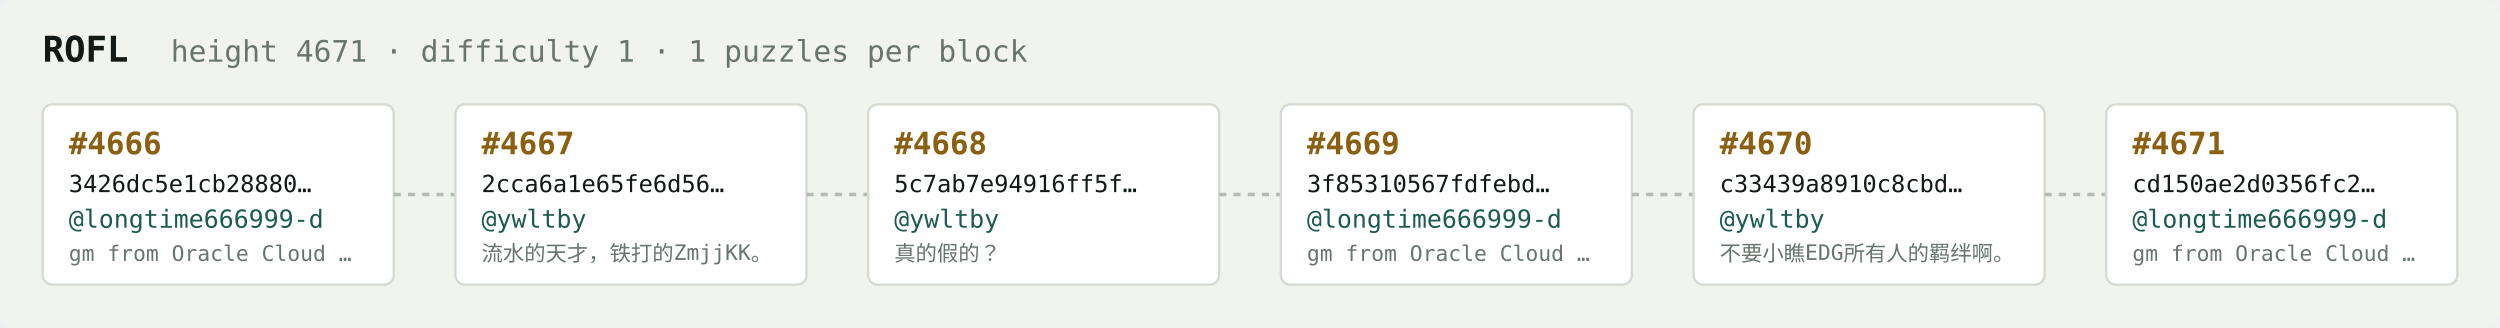
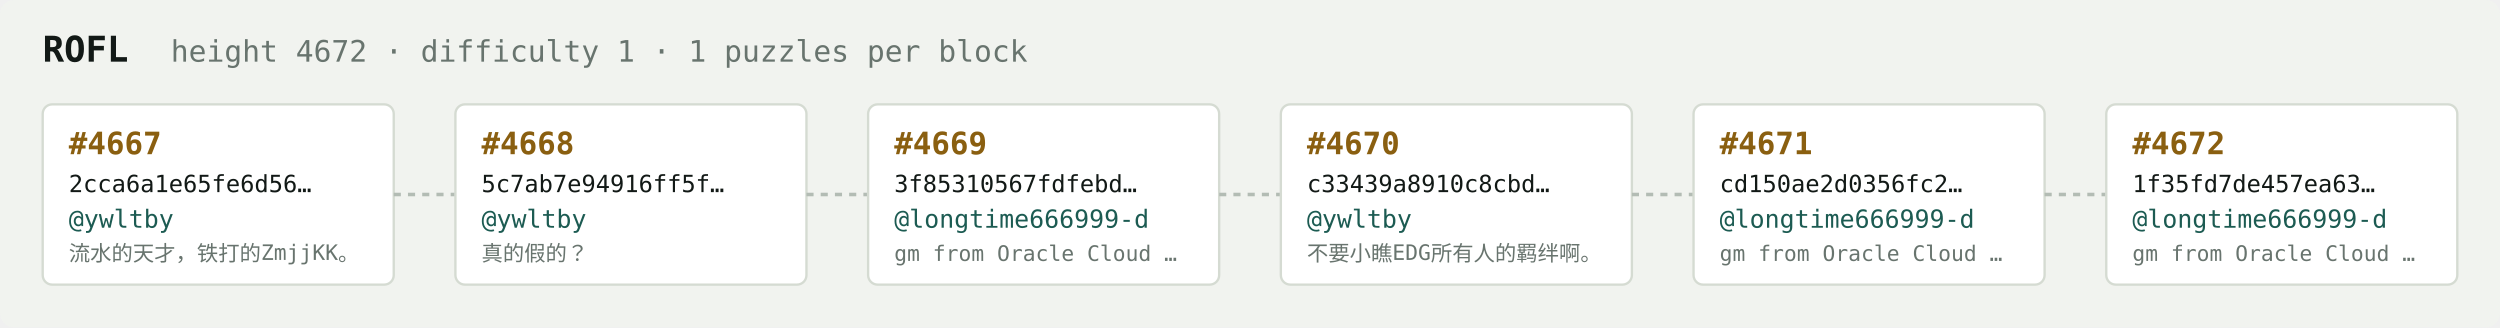
<svg xmlns="http://www.w3.org/2000/svg" width="1054" height="138" viewBox="0 0 1054 138" font-family="ui-monospace,SFMono-Regular,Menlo,monospace">
  <rect fill="#f1f3ef" width="1054" height="138" rx="6" />
  <text x="18" y="26" fill="#121916" font-size="15" font-weight="700">ROFL</text>
-   <text x="72" y="26" fill="#68746e" font-size="12.5">height 4671 · difficulty 1 · 1 puzzles per block</text>
+   <text x="72" y="26" fill="#68746e" font-size="12.5">height 4672 · difficulty 1 · 1 puzzles per block</text>
  <rect x="18" y="44" width="148" height="76" rx="4" fill="#ffffff" stroke="#d5dbd2" stroke-width="1" />
-   <text x="29" y="65" fill="#8a5f10" font-size="13" font-weight="700">#4666</text>
-   <text x="29" y="81" fill="#121916" font-size="10">3426dc5e1cb28880…</text>
-   <text x="29" y="96" fill="#1c5b52" font-size="10.5">@longtime666999-d</text>
-   <text x="29" y="110" fill="#68746e" font-size="9">gm from Oracle Cloud …</text>
+   <text x="29" y="65" fill="#8a5f10" font-size="13" font-weight="700">#4667</text>
+   <text x="29" y="81" fill="#121916" font-size="10">2cca6a1e65fe6d56…</text>
+   <text x="29" y="96" fill="#1c5b52" font-size="10.5">@ywltby</text>
+   <text x="29" y="110" fill="#68746e" font-size="9">流水的天才，铁打的ZmjjKK。</text>
  <line x1="166" y1="82.0" x2="192" y2="82.0" stroke="#b3bcb4" stroke-width="1.5" stroke-dasharray="3 3" />
  <rect x="192" y="44" width="148" height="76" rx="4" fill="#ffffff" stroke="#d5dbd2" stroke-width="1" />
-   <text x="203" y="65" fill="#8a5f10" font-size="13" font-weight="700">#4667</text>
-   <text x="203" y="81" fill="#121916" font-size="10">2cca6a1e65fe6d56…</text>
+   <text x="203" y="65" fill="#8a5f10" font-size="13" font-weight="700">#4668</text>
+   <text x="203" y="81" fill="#121916" font-size="10">5c7ab7e94916ff5f…</text>
  <text x="203" y="96" fill="#1c5b52" font-size="10.5">@ywltby</text>
-   <text x="203" y="110" fill="#68746e" font-size="9">流水的天才，铁打的ZmjjKK。</text>
+   <text x="203" y="110" fill="#68746e" font-size="9">真的假的？</text>
  <line x1="340" y1="82.0" x2="366" y2="82.0" stroke="#b3bcb4" stroke-width="1.5" stroke-dasharray="3 3" />
  <rect x="366" y="44" width="148" height="76" rx="4" fill="#ffffff" stroke="#d5dbd2" stroke-width="1" />
-   <text x="377" y="65" fill="#8a5f10" font-size="13" font-weight="700">#4668</text>
-   <text x="377" y="81" fill="#121916" font-size="10">5c7ab7e94916ff5f…</text>
-   <text x="377" y="96" fill="#1c5b52" font-size="10.5">@ywltby</text>
-   <text x="377" y="110" fill="#68746e" font-size="9">真的假的？</text>
+   <text x="377" y="65" fill="#8a5f10" font-size="13" font-weight="700">#4669</text>
+   <text x="377" y="81" fill="#121916" font-size="10">3f85310567fdfebd…</text>
+   <text x="377" y="96" fill="#1c5b52" font-size="10.5">@longtime666999-d</text>
+   <text x="377" y="110" fill="#68746e" font-size="9">gm from Oracle Cloud …</text>
  <line x1="514" y1="82.0" x2="540" y2="82.0" stroke="#b3bcb4" stroke-width="1.5" stroke-dasharray="3 3" />
  <rect x="540" y="44" width="148" height="76" rx="4" fill="#ffffff" stroke="#d5dbd2" stroke-width="1" />
-   <text x="551" y="65" fill="#8a5f10" font-size="13" font-weight="700">#4669</text>
-   <text x="551" y="81" fill="#121916" font-size="10">3f85310567fdfebd…</text>
-   <text x="551" y="96" fill="#1c5b52" font-size="10.5">@longtime666999-d</text>
-   <text x="551" y="110" fill="#68746e" font-size="9">gm from Oracle Cloud …</text>
+   <text x="551" y="65" fill="#8a5f10" font-size="13" font-weight="700">#4670</text>
+   <text x="551" y="81" fill="#121916" font-size="10">c33439a8910c8cbd…</text>
+   <text x="551" y="96" fill="#1c5b52" font-size="10.5">@ywltby</text>
+   <text x="551" y="110" fill="#68746e" font-size="9">不要小瞧EDG所有人的羁绊啊。</text>
  <line x1="688" y1="82.0" x2="714" y2="82.0" stroke="#b3bcb4" stroke-width="1.5" stroke-dasharray="3 3" />
  <rect x="714" y="44" width="148" height="76" rx="4" fill="#ffffff" stroke="#d5dbd2" stroke-width="1" />
-   <text x="725" y="65" fill="#8a5f10" font-size="13" font-weight="700">#4670</text>
-   <text x="725" y="81" fill="#121916" font-size="10">c33439a8910c8cbd…</text>
-   <text x="725" y="96" fill="#1c5b52" font-size="10.5">@ywltby</text>
-   <text x="725" y="110" fill="#68746e" font-size="9">不要小瞧EDG所有人的羁绊啊。</text>
+   <text x="725" y="65" fill="#8a5f10" font-size="13" font-weight="700">#4671</text>
+   <text x="725" y="81" fill="#121916" font-size="10">cd150ae2d0356fc2…</text>
+   <text x="725" y="96" fill="#1c5b52" font-size="10.5">@longtime666999-d</text>
+   <text x="725" y="110" fill="#68746e" font-size="9">gm from Oracle Cloud …</text>
  <line x1="862" y1="82.0" x2="888" y2="82.0" stroke="#b3bcb4" stroke-width="1.5" stroke-dasharray="3 3" />
  <rect x="888" y="44" width="148" height="76" rx="4" fill="#ffffff" stroke="#d5dbd2" stroke-width="1" />
-   <text x="899" y="65" fill="#8a5f10" font-size="13" font-weight="700">#4671</text>
-   <text x="899" y="81" fill="#121916" font-size="10">cd150ae2d0356fc2…</text>
+   <text x="899" y="65" fill="#8a5f10" font-size="13" font-weight="700">#4672</text>
+   <text x="899" y="81" fill="#121916" font-size="10">1f35fd7de457ea63…</text>
  <text x="899" y="96" fill="#1c5b52" font-size="10.5">@longtime666999-d</text>
  <text x="899" y="110" fill="#68746e" font-size="9">gm from Oracle Cloud …</text>
</svg>
